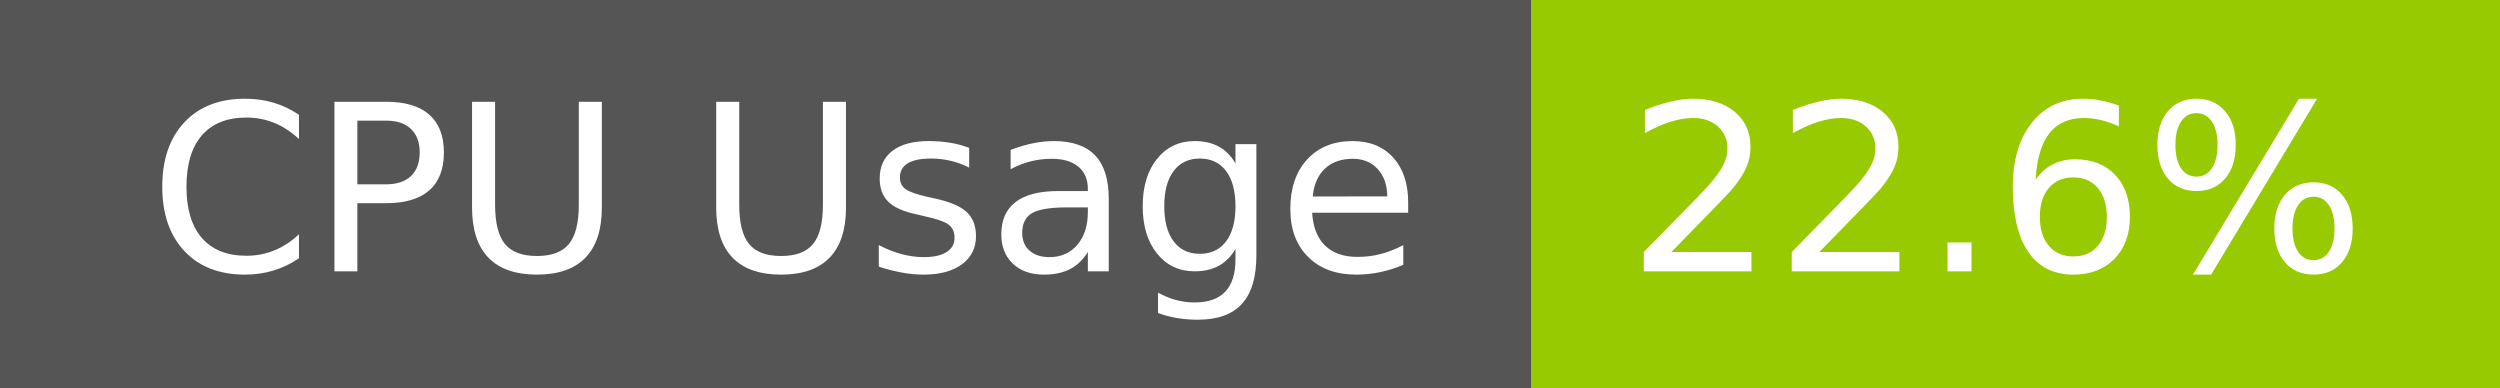
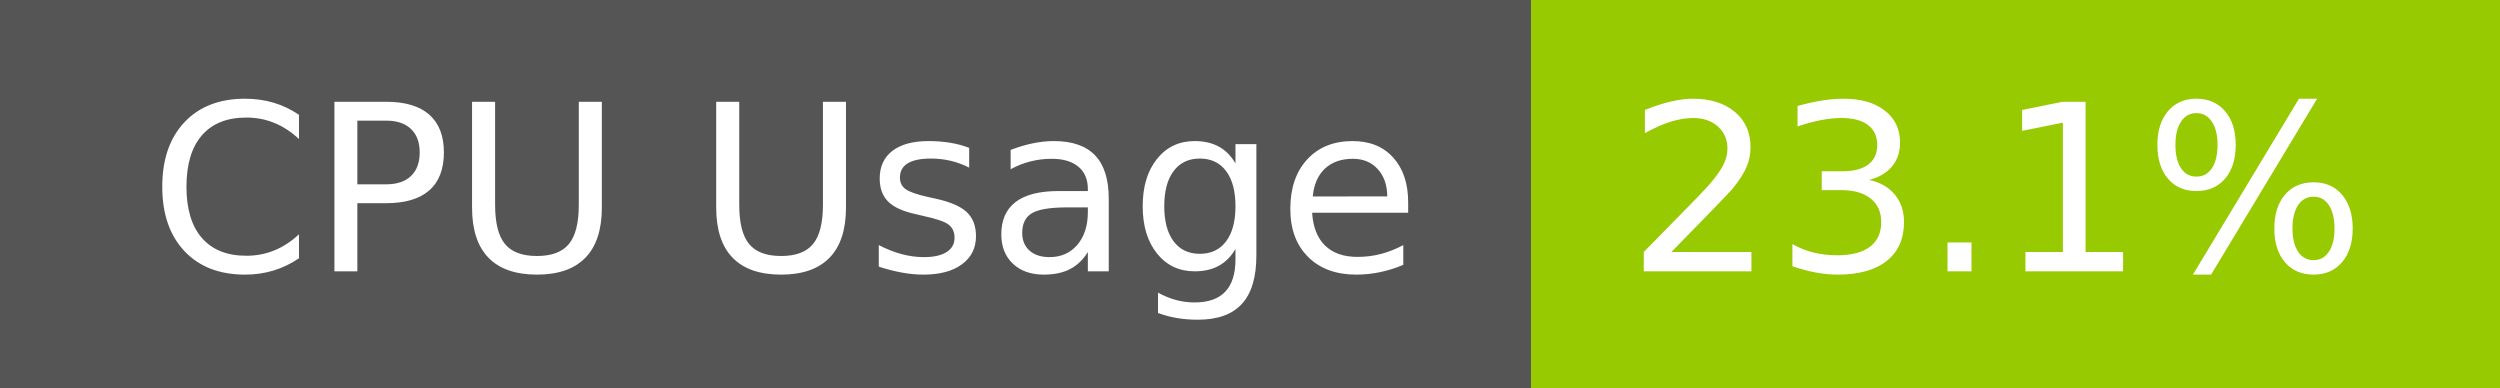
- <svg xmlns="http://www.w3.org/2000/svg" width="129" height="20" role="img" aria-label="CPU Usage: 22.6%">
+ <svg xmlns="http://www.w3.org/2000/svg" width="129" height="20" role="img" aria-label="CPU Usage: 23.1%">
  <g shape-rendering="crispEdges">
    <rect width="79" height="20" fill="#555" />
    <rect x="79" width="50" height="20" fill="#97ca00" />
  </g>
  <g fill="#fff" text-anchor="middle" font-family="Verdana,Geneva,DejaVu Sans,sans-serif" text-rendering="geometricPrecision" font-size="120">
    <text x="405" y="140" transform="scale(.1)" fill="#fff" textLength="665">CPU Usage</text>
-     <text x="1030" y="140" transform="scale(.1)" fill="#fff" textLength="390">22.6%</text>
+     <text x="1030" y="140" transform="scale(.1)" fill="#fff" textLength="390">23.1%</text>
  </g>
</svg>
